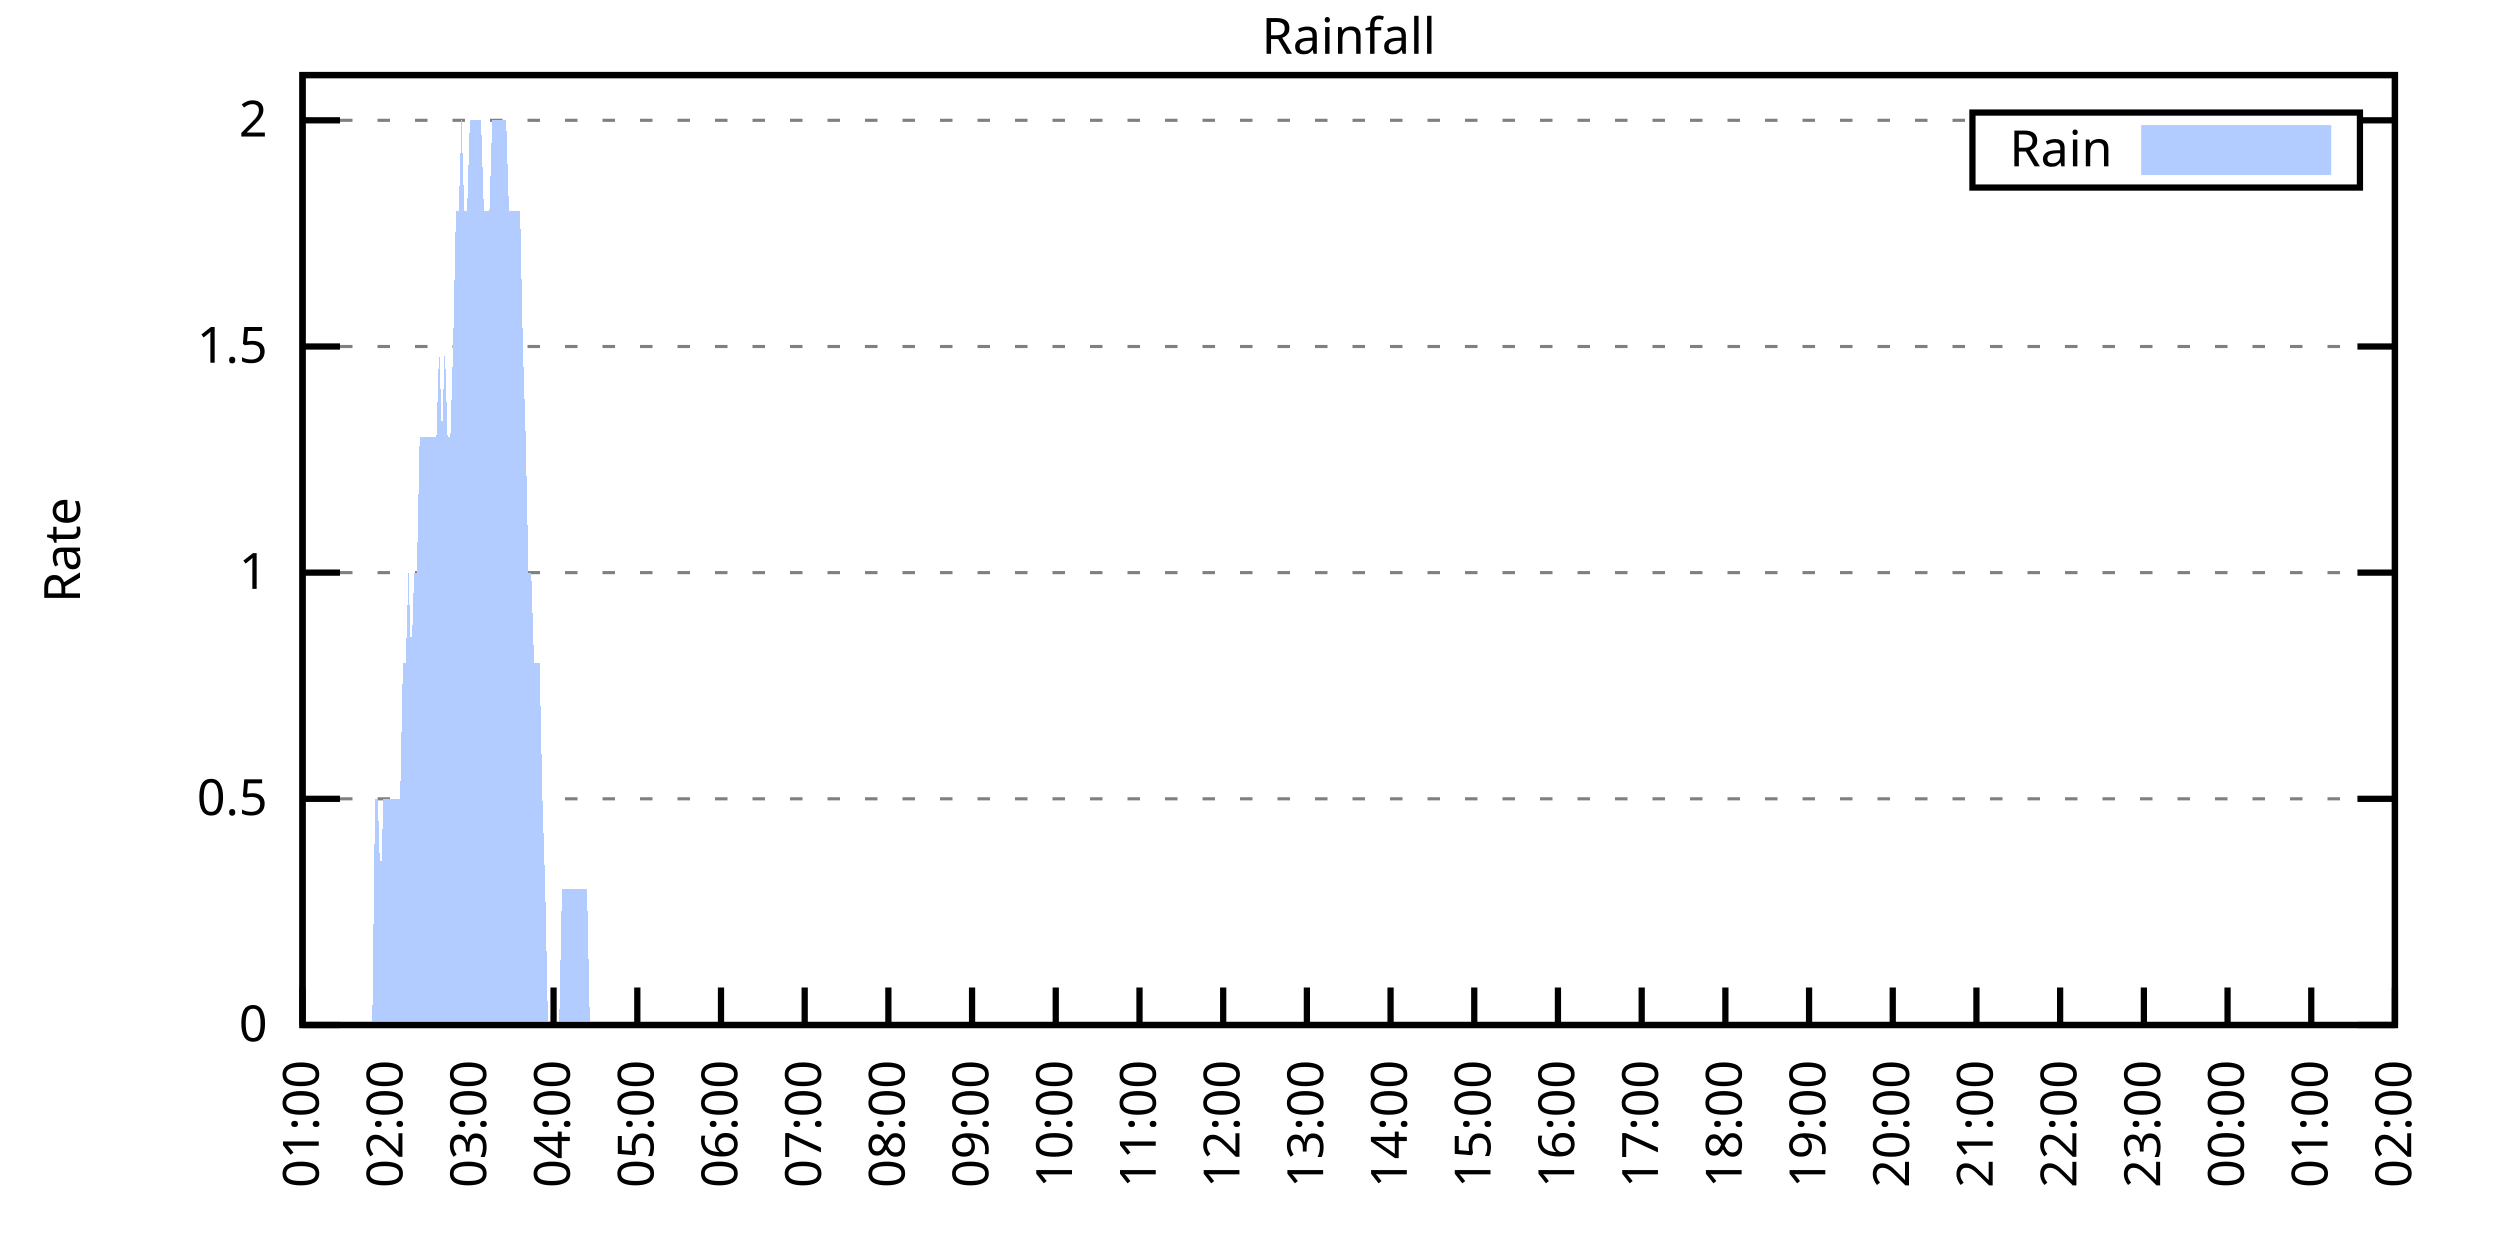
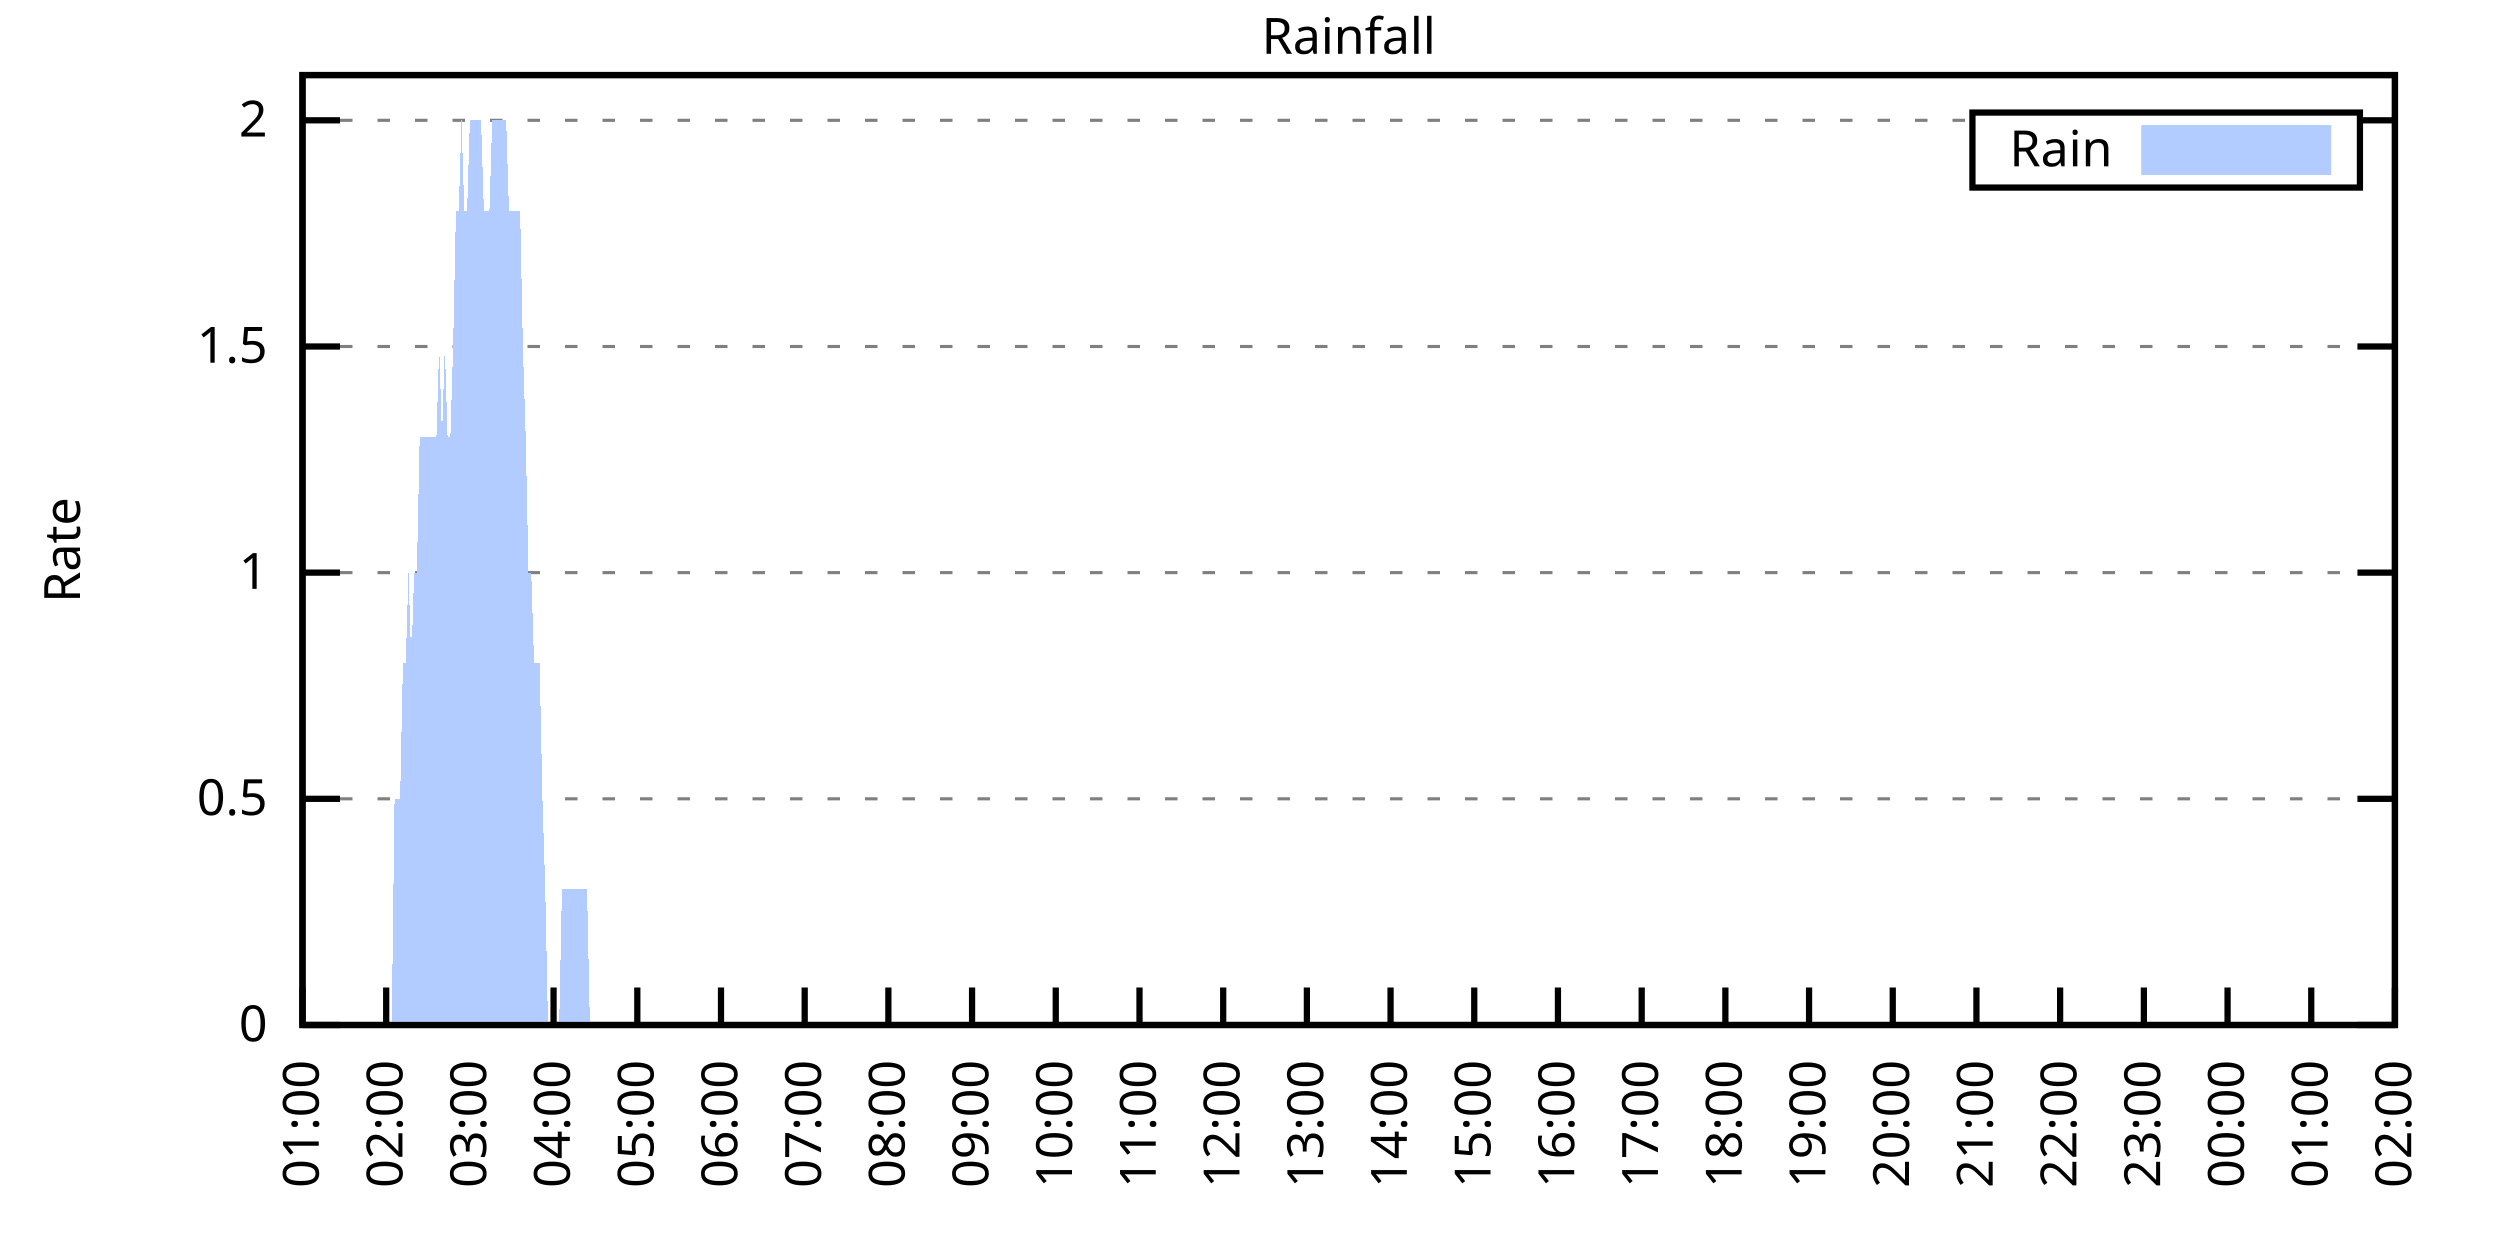
<svg xmlns="http://www.w3.org/2000/svg" xmlns:xlink="http://www.w3.org/1999/xlink" width="400" height="200" viewBox="0 0 400 200">
  <g id="gnuplot_canvas">
    <rect x="0" y="0" width="400" height="200" fill="none" />
    <defs>
      <circle id="gpDot" r="0.5" stroke-width="0.5" stroke="currentColor" />
      <path id="gpPt0" stroke-width="0.333" stroke="currentColor" d="M-1,0 h2 M0,-1 v2" />
      <path id="gpPt1" stroke-width="0.333" stroke="currentColor" d="M-1,-1 L1,1 M1,-1 L-1,1" />
      <path id="gpPt2" stroke-width="0.333" stroke="currentColor" d="M-1,0 L1,0 M0,-1 L0,1 M-1,-1 L1,1 M-1,1 L1,-1" />
      <rect id="gpPt3" stroke-width="0.333" stroke="currentColor" x="-1" y="-1" width="2" height="2" />
      <rect id="gpPt4" stroke-width="0.333" stroke="currentColor" fill="currentColor" x="-1" y="-1" width="2" height="2" />
      <circle id="gpPt5" stroke-width="0.333" stroke="currentColor" cx="0" cy="0" r="1" />
      <use xlink:href="#gpPt5" id="gpPt6" fill="currentColor" stroke="none" />
      <path id="gpPt7" stroke-width="0.333" stroke="currentColor" d="M0,-1.33 L-1.33,0.67 L1.33,0.67 z" />
      <use xlink:href="#gpPt7" id="gpPt8" fill="currentColor" stroke="none" />
      <use xlink:href="#gpPt7" id="gpPt9" stroke="currentColor" transform="rotate(180)" />
      <use xlink:href="#gpPt9" id="gpPt10" fill="currentColor" stroke="none" />
      <use xlink:href="#gpPt3" id="gpPt11" stroke="currentColor" transform="rotate(45)" />
      <use xlink:href="#gpPt11" id="gpPt12" fill="currentColor" stroke="none" />
      <path id="gpPt13" stroke-width="0.333" stroke="currentColor" d="M0,1.330 L1.265,0.411 L0.782,-1.067 L-0.782,-1.076 L-1.265,0.411 z" />
      <use xlink:href="#gpPt13" id="gpPt14" fill="currentColor" stroke="none" />
      <filter id="textbox" filterUnits="objectBoundingBox" x="0" y="0" height="1" width="1">
        <feFlood flood-color="white" flood-opacity="1" result="bgnd" />
        <feComposite in="SourceGraphic" in2="bgnd" operator="atop" />
      </filter>
      <filter id="greybox" filterUnits="objectBoundingBox" x="0" y="0" height="1" width="1">
        <feFlood flood-color="lightgrey" flood-opacity="1" result="grey" />
        <feComposite in="SourceGraphic" in2="grey" operator="atop" />
      </filter>
    </defs>
    <g fill="none" color="white" stroke="currentColor" stroke-width="1.00" stroke-linecap="butt" stroke-linejoin="miter">
</g>
    <g fill="none" color="black" stroke="currentColor" stroke-width="1.00" stroke-linecap="butt" stroke-linejoin="miter">
      <g stroke="none" shape-rendering="crispEdges">
        <polygon fill="rgb(255, 255, 255)" points="48.40,164.00 383.18,164.00 383.18,12.02 48.40,12.02 " />
      </g>
    </g>
    <g fill="none" color="black" stroke="currentColor" stroke-width="1.00" stroke-linecap="butt" stroke-linejoin="miter">
</g>
    <g fill="none" color="black" stroke="black" stroke-width="0.50" stroke-linecap="butt" stroke-linejoin="miter">
</g>
    <g fill="none" color="gray" stroke="currentColor" stroke-width="0.50" stroke-linecap="butt" stroke-linejoin="miter">
      <path stroke="gray" stroke-dasharray="2,4" class="gridline" d="M48.40,164.00 L383.19,164.00  " />
    </g>
    <g fill="none" color="gray" stroke="gray" stroke-width="1.00" stroke-linecap="butt" stroke-linejoin="miter">
</g>
    <g fill="none" color="black" stroke="currentColor" stroke-width="1.00" stroke-linecap="butt" stroke-linejoin="miter">
      <path stroke="black" d="M48.40,164.00 L54.40,164.00 M383.19,164.00 L377.19,164.00  " />
      <g transform="translate(42.80,166.60)" stroke="none" fill="black" font-family="Sans" font-size="8.00" text-anchor="end">
        <text>
          <tspan font-family="Sans"> 0</tspan>
        </text>
      </g>
    </g>
    <g fill="none" color="black" stroke="currentColor" stroke-width="1.00" stroke-linecap="butt" stroke-linejoin="miter">
</g>
    <g fill="none" color="black" stroke="black" stroke-width="0.50" stroke-linecap="butt" stroke-linejoin="miter">
</g>
    <g fill="none" color="gray" stroke="currentColor" stroke-width="0.50" stroke-linecap="butt" stroke-linejoin="miter">
      <path stroke="gray" stroke-dasharray="2,4" class="gridline" d="M48.40,127.81 L383.19,127.81  " />
    </g>
    <g fill="none" color="gray" stroke="gray" stroke-width="1.00" stroke-linecap="butt" stroke-linejoin="miter">
</g>
    <g fill="none" color="black" stroke="currentColor" stroke-width="1.00" stroke-linecap="butt" stroke-linejoin="miter">
      <path stroke="black" d="M48.40,127.81 L54.40,127.81 M383.19,127.81 L377.19,127.81  " />
      <g transform="translate(42.80,130.41)" stroke="none" fill="black" font-family="Sans" font-size="8.00" text-anchor="end">
        <text>
          <tspan font-family="Sans"> 0.5</tspan>
        </text>
      </g>
    </g>
    <g fill="none" color="black" stroke="currentColor" stroke-width="1.00" stroke-linecap="butt" stroke-linejoin="miter">
</g>
    <g fill="none" color="black" stroke="black" stroke-width="0.50" stroke-linecap="butt" stroke-linejoin="miter">
</g>
    <g fill="none" color="gray" stroke="currentColor" stroke-width="0.50" stroke-linecap="butt" stroke-linejoin="miter">
      <path stroke="gray" stroke-dasharray="2,4" class="gridline" d="M48.40,91.62 L383.19,91.62  " />
    </g>
    <g fill="none" color="gray" stroke="gray" stroke-width="1.00" stroke-linecap="butt" stroke-linejoin="miter">
</g>
    <g fill="none" color="black" stroke="currentColor" stroke-width="1.00" stroke-linecap="butt" stroke-linejoin="miter">
      <path stroke="black" d="M48.40,91.62 L54.40,91.62 M383.19,91.62 L377.19,91.62  " />
      <g transform="translate(42.80,94.22)" stroke="none" fill="black" font-family="Sans" font-size="8.00" text-anchor="end">
        <text>
          <tspan font-family="Sans"> 1</tspan>
        </text>
      </g>
    </g>
    <g fill="none" color="black" stroke="currentColor" stroke-width="1.00" stroke-linecap="butt" stroke-linejoin="miter">
</g>
    <g fill="none" color="black" stroke="black" stroke-width="0.50" stroke-linecap="butt" stroke-linejoin="miter">
</g>
    <g fill="none" color="gray" stroke="currentColor" stroke-width="0.50" stroke-linecap="butt" stroke-linejoin="miter">
      <path stroke="gray" stroke-dasharray="2,4" class="gridline" d="M48.40,55.44 L383.19,55.44  " />
    </g>
    <g fill="none" color="gray" stroke="gray" stroke-width="1.00" stroke-linecap="butt" stroke-linejoin="miter">
</g>
    <g fill="none" color="black" stroke="currentColor" stroke-width="1.00" stroke-linecap="butt" stroke-linejoin="miter">
      <path stroke="black" d="M48.40,55.44 L54.40,55.44 M383.19,55.44 L377.19,55.44  " />
      <g transform="translate(42.80,58.04)" stroke="none" fill="black" font-family="Sans" font-size="8.00" text-anchor="end">
        <text>
          <tspan font-family="Sans"> 1.5</tspan>
        </text>
      </g>
    </g>
    <g fill="none" color="black" stroke="currentColor" stroke-width="1.00" stroke-linecap="butt" stroke-linejoin="miter">
</g>
    <g fill="none" color="black" stroke="black" stroke-width="0.50" stroke-linecap="butt" stroke-linejoin="miter">
</g>
    <g fill="none" color="gray" stroke="currentColor" stroke-width="0.50" stroke-linecap="butt" stroke-linejoin="miter">
      <path stroke="gray" stroke-dasharray="2,4" class="gridline" d="M48.40,19.25 L315.59,19.25 M377.59,19.25 L383.19,19.25  " />
    </g>
    <g fill="none" color="gray" stroke="gray" stroke-width="1.00" stroke-linecap="butt" stroke-linejoin="miter">
</g>
    <g fill="none" color="black" stroke="currentColor" stroke-width="1.00" stroke-linecap="butt" stroke-linejoin="miter">
      <path stroke="black" d="M48.40,19.25 L54.40,19.25 M383.19,19.25 L377.19,19.25  " />
      <g transform="translate(42.80,21.85)" stroke="none" fill="black" font-family="Sans" font-size="8.00" text-anchor="end">
        <text>
          <tspan font-family="Sans"> 2</tspan>
        </text>
      </g>
    </g>
    <g fill="none" color="black" stroke="currentColor" stroke-width="1.00" stroke-linecap="butt" stroke-linejoin="miter">
      <path stroke="black" d="M48.40,164.00 L48.40,158.00  " />
      <g transform="translate(51.00,169.60) rotate(270.00)" stroke="none" fill="black" font-family="Sans" font-size="8.00" text-anchor="end">
        <text>
          <tspan font-family="Sans">01:00</tspan>
        </text>
      </g>
    </g>
    <g fill="none" color="black" stroke="currentColor" stroke-width="1.00" stroke-linecap="butt" stroke-linejoin="miter">
      <path stroke="black" d="M61.79,164.00 L61.79,158.00  " />
      <g transform="translate(64.39,169.60) rotate(270.00)" stroke="none" fill="black" font-family="Sans" font-size="8.00" text-anchor="end">
        <text>
          <tspan font-family="Sans">02:00</tspan>
        </text>
      </g>
    </g>
    <g fill="none" color="black" stroke="currentColor" stroke-width="1.00" stroke-linecap="butt" stroke-linejoin="miter">
      <path stroke="black" d="M75.18,164.00 L75.18,158.00  " />
      <g transform="translate(77.78,169.60) rotate(270.00)" stroke="none" fill="black" font-family="Sans" font-size="8.00" text-anchor="end">
        <text>
          <tspan font-family="Sans">03:00</tspan>
        </text>
      </g>
    </g>
    <g fill="none" color="black" stroke="currentColor" stroke-width="1.00" stroke-linecap="butt" stroke-linejoin="miter">
      <path stroke="black" d="M88.57,164.00 L88.57,158.00  " />
      <g transform="translate(91.17,169.60) rotate(270.00)" stroke="none" fill="black" font-family="Sans" font-size="8.00" text-anchor="end">
        <text>
          <tspan font-family="Sans">04:00</tspan>
        </text>
      </g>
    </g>
    <g fill="none" color="black" stroke="currentColor" stroke-width="1.00" stroke-linecap="butt" stroke-linejoin="miter">
      <path stroke="black" d="M101.97,164.00 L101.97,158.00  " />
      <g transform="translate(104.57,169.60) rotate(270.00)" stroke="none" fill="black" font-family="Sans" font-size="8.00" text-anchor="end">
        <text>
          <tspan font-family="Sans">05:00</tspan>
        </text>
      </g>
    </g>
    <g fill="none" color="black" stroke="currentColor" stroke-width="1.00" stroke-linecap="butt" stroke-linejoin="miter">
      <path stroke="black" d="M115.36,164.00 L115.36,158.00  " />
      <g transform="translate(117.96,169.60) rotate(270.00)" stroke="none" fill="black" font-family="Sans" font-size="8.00" text-anchor="end">
        <text>
          <tspan font-family="Sans">06:00</tspan>
        </text>
      </g>
    </g>
    <g fill="none" color="black" stroke="currentColor" stroke-width="1.00" stroke-linecap="butt" stroke-linejoin="miter">
      <path stroke="black" d="M128.75,164.00 L128.75,158.00  " />
      <g transform="translate(131.35,169.60) rotate(270.00)" stroke="none" fill="black" font-family="Sans" font-size="8.00" text-anchor="end">
        <text>
          <tspan font-family="Sans">07:00</tspan>
        </text>
      </g>
    </g>
    <g fill="none" color="black" stroke="currentColor" stroke-width="1.00" stroke-linecap="butt" stroke-linejoin="miter">
      <path stroke="black" d="M142.14,164.00 L142.14,158.00  " />
      <g transform="translate(144.74,169.60) rotate(270.00)" stroke="none" fill="black" font-family="Sans" font-size="8.00" text-anchor="end">
        <text>
          <tspan font-family="Sans">08:00</tspan>
        </text>
      </g>
    </g>
    <g fill="none" color="black" stroke="currentColor" stroke-width="1.00" stroke-linecap="butt" stroke-linejoin="miter">
      <path stroke="black" d="M155.53,164.00 L155.53,158.00  " />
      <g transform="translate(158.13,169.60) rotate(270.00)" stroke="none" fill="black" font-family="Sans" font-size="8.00" text-anchor="end">
        <text>
          <tspan font-family="Sans">09:00</tspan>
        </text>
      </g>
    </g>
    <g fill="none" color="black" stroke="currentColor" stroke-width="1.00" stroke-linecap="butt" stroke-linejoin="miter">
      <path stroke="black" d="M168.92,164.00 L168.92,158.00  " />
      <g transform="translate(171.52,169.60) rotate(270.00)" stroke="none" fill="black" font-family="Sans" font-size="8.00" text-anchor="end">
        <text>
          <tspan font-family="Sans">10:00</tspan>
        </text>
      </g>
    </g>
    <g fill="none" color="black" stroke="currentColor" stroke-width="1.00" stroke-linecap="butt" stroke-linejoin="miter">
      <path stroke="black" d="M182.32,164.00 L182.32,158.00  " />
      <g transform="translate(184.92,169.60) rotate(270.00)" stroke="none" fill="black" font-family="Sans" font-size="8.00" text-anchor="end">
        <text>
          <tspan font-family="Sans">11:00</tspan>
        </text>
      </g>
    </g>
    <g fill="none" color="black" stroke="currentColor" stroke-width="1.00" stroke-linecap="butt" stroke-linejoin="miter">
      <path stroke="black" d="M195.71,164.00 L195.71,158.00  " />
      <g transform="translate(198.31,169.60) rotate(270.00)" stroke="none" fill="black" font-family="Sans" font-size="8.00" text-anchor="end">
        <text>
          <tspan font-family="Sans">12:00</tspan>
        </text>
      </g>
    </g>
    <g fill="none" color="black" stroke="currentColor" stroke-width="1.00" stroke-linecap="butt" stroke-linejoin="miter">
      <path stroke="black" d="M209.10,164.00 L209.10,158.00  " />
      <g transform="translate(211.70,169.60) rotate(270.00)" stroke="none" fill="black" font-family="Sans" font-size="8.00" text-anchor="end">
        <text>
          <tspan font-family="Sans">13:00</tspan>
        </text>
      </g>
    </g>
    <g fill="none" color="black" stroke="currentColor" stroke-width="1.00" stroke-linecap="butt" stroke-linejoin="miter">
      <path stroke="black" d="M222.49,164.00 L222.49,158.00  " />
      <g transform="translate(225.09,169.60) rotate(270.00)" stroke="none" fill="black" font-family="Sans" font-size="8.00" text-anchor="end">
        <text>
          <tspan font-family="Sans">14:00</tspan>
        </text>
      </g>
    </g>
    <g fill="none" color="black" stroke="currentColor" stroke-width="1.00" stroke-linecap="butt" stroke-linejoin="miter">
      <path stroke="black" d="M235.88,164.00 L235.88,158.00  " />
      <g transform="translate(238.48,169.60) rotate(270.00)" stroke="none" fill="black" font-family="Sans" font-size="8.00" text-anchor="end">
        <text>
          <tspan font-family="Sans">15:00</tspan>
        </text>
      </g>
    </g>
    <g fill="none" color="black" stroke="currentColor" stroke-width="1.00" stroke-linecap="butt" stroke-linejoin="miter">
      <path stroke="black" d="M249.27,164.00 L249.27,158.00  " />
      <g transform="translate(251.87,169.60) rotate(270.00)" stroke="none" fill="black" font-family="Sans" font-size="8.00" text-anchor="end">
        <text>
          <tspan font-family="Sans">16:00</tspan>
        </text>
      </g>
    </g>
    <g fill="none" color="black" stroke="currentColor" stroke-width="1.00" stroke-linecap="butt" stroke-linejoin="miter">
      <path stroke="black" d="M262.67,164.00 L262.67,158.00  " />
      <g transform="translate(265.27,169.60) rotate(270.00)" stroke="none" fill="black" font-family="Sans" font-size="8.00" text-anchor="end">
        <text>
          <tspan font-family="Sans">17:00</tspan>
        </text>
      </g>
    </g>
    <g fill="none" color="black" stroke="currentColor" stroke-width="1.00" stroke-linecap="butt" stroke-linejoin="miter">
      <path stroke="black" d="M276.06,164.00 L276.06,158.00  " />
      <g transform="translate(278.66,169.60) rotate(270.00)" stroke="none" fill="black" font-family="Sans" font-size="8.00" text-anchor="end">
        <text>
          <tspan font-family="Sans">18:00</tspan>
        </text>
      </g>
    </g>
    <g fill="none" color="black" stroke="currentColor" stroke-width="1.00" stroke-linecap="butt" stroke-linejoin="miter">
      <path stroke="black" d="M289.45,164.00 L289.45,158.00  " />
      <g transform="translate(292.05,169.60) rotate(270.00)" stroke="none" fill="black" font-family="Sans" font-size="8.00" text-anchor="end">
        <text>
          <tspan font-family="Sans">19:00</tspan>
        </text>
      </g>
    </g>
    <g fill="none" color="black" stroke="currentColor" stroke-width="1.00" stroke-linecap="butt" stroke-linejoin="miter">
      <path stroke="black" d="M302.84,164.00 L302.84,158.00  " />
      <g transform="translate(305.44,169.60) rotate(270.00)" stroke="none" fill="black" font-family="Sans" font-size="8.00" text-anchor="end">
        <text>
          <tspan font-family="Sans">20:00</tspan>
        </text>
      </g>
    </g>
    <g fill="none" color="black" stroke="currentColor" stroke-width="1.00" stroke-linecap="butt" stroke-linejoin="miter">
      <path stroke="black" d="M316.23,164.00 L316.23,158.00  " />
      <g transform="translate(318.83,169.60) rotate(270.00)" stroke="none" fill="black" font-family="Sans" font-size="8.00" text-anchor="end">
        <text>
          <tspan font-family="Sans">21:00</tspan>
        </text>
      </g>
    </g>
    <g fill="none" color="black" stroke="currentColor" stroke-width="1.00" stroke-linecap="butt" stroke-linejoin="miter">
      <path stroke="black" d="M329.62,164.00 L329.62,158.00  " />
      <g transform="translate(332.22,169.60) rotate(270.00)" stroke="none" fill="black" font-family="Sans" font-size="8.00" text-anchor="end">
        <text>
          <tspan font-family="Sans">22:00</tspan>
        </text>
      </g>
    </g>
    <g fill="none" color="black" stroke="currentColor" stroke-width="1.00" stroke-linecap="butt" stroke-linejoin="miter">
      <path stroke="black" d="M343.02,164.00 L343.02,158.00  " />
      <g transform="translate(345.62,169.60) rotate(270.00)" stroke="none" fill="black" font-family="Sans" font-size="8.00" text-anchor="end">
        <text>
          <tspan font-family="Sans">23:00</tspan>
        </text>
      </g>
    </g>
    <g fill="none" color="black" stroke="currentColor" stroke-width="1.00" stroke-linecap="butt" stroke-linejoin="miter">
      <path stroke="black" d="M356.41,164.00 L356.41,158.00  " />
      <g transform="translate(359.01,169.60) rotate(270.00)" stroke="none" fill="black" font-family="Sans" font-size="8.00" text-anchor="end">
        <text>
          <tspan font-family="Sans">00:00</tspan>
        </text>
      </g>
    </g>
    <g fill="none" color="black" stroke="currentColor" stroke-width="1.00" stroke-linecap="butt" stroke-linejoin="miter">
      <path stroke="black" d="M369.80,164.00 L369.80,158.00  " />
      <g transform="translate(372.40,169.60) rotate(270.00)" stroke="none" fill="black" font-family="Sans" font-size="8.00" text-anchor="end">
        <text>
          <tspan font-family="Sans">01:00</tspan>
        </text>
      </g>
    </g>
    <g fill="none" color="black" stroke="currentColor" stroke-width="1.00" stroke-linecap="butt" stroke-linejoin="miter">
      <path stroke="black" d="M383.19,164.00 L383.19,158.00  " />
      <g transform="translate(385.79,169.60) rotate(270.00)" stroke="none" fill="black" font-family="Sans" font-size="8.00" text-anchor="end">
        <text>
          <tspan font-family="Sans">02:00</tspan>
        </text>
      </g>
    </g>
    <g fill="none" color="black" stroke="currentColor" stroke-width="1.00" stroke-linecap="butt" stroke-linejoin="miter">
</g>
    <g fill="none" color="black" stroke="currentColor" stroke-width="1.00" stroke-linecap="butt" stroke-linejoin="miter">
      <path stroke="black" d="M48.40,12.01 L48.40,164.00 L383.19,164.00 L383.19,12.01 L48.40,12.01 Z  " />
    </g>
    <g fill="none" color="black" stroke="currentColor" stroke-width="1.00" stroke-linecap="butt" stroke-linejoin="miter">
</g>
    <g fill="none" color="black" stroke="currentColor" stroke-width="1.00" stroke-linecap="butt" stroke-linejoin="miter">
      <path stroke="black" d="M315.59,30.01 L315.59,18.01 L377.59,18.01 L377.59,30.01 L315.59,30.01 Z  " />
    </g>
    <g id="Rainfall_plot_1">
      <g fill="none" color="white" stroke="black" stroke-width="2.00" stroke-linecap="butt" stroke-linejoin="miter">
</g>
      <g fill="none" color="black" stroke="currentColor" stroke-width="2.00" stroke-linecap="butt" stroke-linejoin="miter">
        <g transform="translate(337.99,26.61)" stroke="none" fill="black" font-family="Sans" font-size="8.00" text-anchor="end">
          <text>
            <tspan font-family="Sans">Rain</tspan>
          </text>
        </g>
      </g>
      <g fill="none" color="black" stroke="currentColor" stroke-width="2.00" stroke-linecap="butt" stroke-linejoin="miter">
        <g stroke="none" shape-rendering="crispEdges">
          <polygon fill="rgb(178, 204, 255)" points="343.59,27.01 371.99,27.01 371.99,21.01 343.59,21.01 " />
        </g>
        <path stroke="rgb(178, 204, 255)" d="M343.59,27.01 L371.99,27.01 L371.99,21.01 L343.59,21.01 L343.59,27.01 Z  " />
      </g>
      <g fill="none" color="black" stroke="currentColor" stroke-width="2.00" stroke-linecap="butt" stroke-linejoin="miter">
        <g stroke="none" shape-rendering="crispEdges">
-           <polygon fill="rgb(178, 204, 255)" points="55.54,164.00 55.99,164.00 56.43,164.00 56.88,164.00 57.33,164.00 57.77,164.00 58.22,164.00 58.67,164.00 59.11,164.00 59.56,164.00 60.01,127.81 60.45,127.81 60.90,142.29 61.35,127.81 61.79,127.81 62.24,127.81 62.68,127.81 63.13,127.81 63.58,127.81 64.02,127.81 64.47,106.10 64.92,106.10 65.36,91.62 65.81,106.10 66.26,91.62 66.70,91.62 67.15,69.91 67.59,69.91 68.04,69.91 68.49,69.91 68.93,69.91 69.38,69.91 69.83,69.91 70.27,55.44 70.72,69.91 71.17,55.44 71.61,69.91 72.06,69.91 72.50,55.44 72.95,33.72 73.40,33.72 73.84,19.25 74.29,33.72 74.74,33.72 75.18,19.25 75.63,19.25 76.08,19.25 76.52,19.25 76.97,19.25 77.42,33.72 77.86,33.72 78.31,33.72 78.75,19.25 79.20,19.25 79.65,19.25 80.09,19.25 80.54,19.25 80.99,19.25 81.43,33.72 81.88,33.72 82.33,33.72 82.77,33.72 83.22,33.72 83.66,55.44 84.11,69.91 84.56,91.62 85.00,91.62 85.45,106.10 85.90,106.10 86.34,106.10 86.79,127.81 87.24,142.29 87.68,164.00 88.13,164.00 88.57,164.00 89.02,164.00 89.47,164.00 89.91,142.29 90.36,142.29 90.81,142.29 91.25,142.29 91.70,142.29 92.15,142.29 92.59,142.29 93.04,142.29 93.49,142.29 93.93,142.29 94.38,164.00 94.82,164.00 95.27,164.00 95.72,164.00 96.16,164.00 96.61,164.00 97.06,164.00 97.50,164.00 97.95,164.00 98.40,164.00 98.84,164.00 99.29,164.00 99.73,164.00 100.18,164.00 100.63,164.00 101.07,164.00 101.52,164.00 101.97,164.00 102.41,164.00 102.86,164.00 103.31,164.00 103.75,164.00 104.20,164.00 104.64,164.00 105.09,164.00 105.54,164.00 105.98,164.00 106.43,164.00 106.88,164.00 107.32,164.00 107.77,164.00 108.22,164.00 108.66,164.00 109.11,164.00 109.55,164.00 110.00,164.00 110.45,164.00 110.89,164.00 111.34,164.00 111.79,164.00 112.23,164.00 112.68,164.00 113.13,164.00 113.57,164.00 114.02,164.00 114.47,164.00 114.91,164.00 115.36,164.00 115.80,164.00 116.25,164.00 116.70,164.00 117.14,164.00 117.59,164.00 118.04,164.00 118.48,164.00 118.93,164.00 119.38,164.00 119.82,164.00 120.27,164.00 120.71,164.00 121.16,164.00 121.61,164.00 122.05,164.00 122.50,164.00 122.95,164.00 123.39,164.00 123.84,164.00 124.29,164.00 124.73,164.00 125.18,164.00 125.62,164.00 126.07,164.00 126.52,164.00 126.96,164.00 127.41,164.00 127.86,164.00 128.30,164.00 128.75,164.00 129.20,164.00 129.64,164.00 130.09,164.00 130.54,164.00 130.98,164.00 131.43,164.00 131.87,164.00 132.32,164.00 132.77,164.00 133.21,164.00 133.66,164.00 134.11,164.00 134.55,164.00 135.00,164.00 135.45,164.00 135.89,164.00 136.34,164.00 136.78,164.00 137.23,164.00 137.68,164.00 138.12,164.00 138.57,164.00 139.02,164.00 139.46,164.00 139.91,164.00 140.36,164.00 140.80,164.00 141.25,164.00 141.69,164.00 142.14,164.00 142.59,164.00 143.03,164.00 143.48,164.00 143.93,164.00 144.37,164.00 144.82,164.00 145.27,164.00 145.71,164.00 146.16,164.00 146.61,164.00 147.05,164.00 147.50,164.00 147.94,164.00 148.39,164.00 148.84,164.00 149.28,164.00 149.73,164.00 150.18,164.00 150.62,164.00 151.07,164.00 151.52,164.00 151.96,164.00 152.41,164.00 152.85,164.00 153.30,164.00 153.75,164.00 154.19,164.00 154.64,164.00 155.09,164.00 155.53,164.00 155.98,164.00 156.43,164.00 156.87,164.00 157.32,164.00 157.76,164.00 158.21,164.00 158.66,164.00 159.10,164.00 159.55,164.00 160.00,164.00 160.44,164.00 160.89,164.00 161.34,164.00 161.78,164.00 162.23,164.00 162.67,164.00 163.12,164.00 163.57,164.00 164.01,164.00 164.46,164.00 164.91,164.00 165.35,164.00 165.80,164.00 166.25,164.00 166.69,164.00 167.14,164.00 167.59,164.00 168.03,164.00 168.48,164.00 168.92,164.00 169.37,164.00 169.82,164.00 170.26,164.00 170.71,164.00 171.16,164.00 171.60,164.00 172.05,164.00 172.50,164.00 172.94,164.00 173.39,164.00 173.83,164.00 174.28,164.00 174.73,164.00 175.17,164.00 175.62,164.00 176.07,164.00 176.51,164.00 176.96,164.00 177.41,164.00 177.85,164.00 178.30,164.00 178.74,164.00 179.19,164.00 179.64,164.00 180.08,164.00 180.53,164.00 180.98,164.00 181.42,164.00 181.87,164.00 182.32,164.00 182.76,164.00 183.21,164.00 183.66,164.00 184.10,164.00 184.55,164.00 184.99,164.00 185.44,164.00 185.89,164.00 186.33,164.00 186.78,164.00 187.23,164.00 187.67,164.00 188.12,164.00 188.57,164.00 189.01,164.00 189.46,164.00 189.90,164.00 190.35,164.00 190.80,164.00 191.24,164.00 191.69,164.00 192.14,164.00 192.58,164.00 193.03,164.00 193.48,164.00 193.92,164.00 194.37,164.00 194.81,164.00 195.26,164.00 195.71,164.00 196.15,164.00 196.60,164.00 197.05,164.00 197.49,164.00 197.94,164.00 198.39,164.00 198.83,164.00 199.28,164.00 199.73,164.00 200.17,164.00 200.62,164.00 201.06,164.00 201.51,164.00 201.96,164.00 202.40,164.00 202.85,164.00 203.30,164.00 203.74,164.00 204.19,164.00 204.64,164.00 205.08,164.00 205.53,164.00 205.97,164.00 206.42,164.00 206.87,164.00 207.31,164.00 207.76,164.00 208.21,164.00 208.65,164.00 209.10,164.00 209.55,164.00 209.99,164.00 210.44,164.00 210.88,164.00 211.33,164.00 211.78,164.00 212.22,164.00 212.67,164.00 213.12,164.00 213.56,164.00 214.01,164.00 214.46,164.00 214.90,164.00 215.35,164.00 215.80,164.00 216.24,164.00 216.69,164.00 217.13,164.00 217.58,164.00 218.03,164.00 218.47,164.00 218.92,164.00 219.37,164.00 219.81,164.00 220.26,164.00 220.71,164.00 221.15,164.00 221.60,164.00 222.04,164.00 222.49,164.00 222.94,164.00 223.38,164.00 223.83,164.00 224.28,164.00 224.72,164.00 225.17,164.00 225.62,164.00 226.06,164.00 226.51,164.00 226.95,164.00 227.40,164.00 227.85,164.00 228.29,164.00 228.74,164.00 229.19,164.00 229.63,164.00 230.08,164.00 230.53,164.00 230.97,164.00 231.42,164.00 231.86,164.00 232.31,164.00 232.76,164.00 233.20,164.00 233.65,164.00 234.10,164.00 234.54,164.00 234.99,164.00 235.44,164.00 235.88,164.00 236.33,164.00 236.78,164.00 237.22,164.00 237.67,164.00 238.11,164.00 238.56,164.00 239.01,164.00 239.45,164.00 239.90,164.00 240.35,164.00 240.79,164.00 241.24,164.00 241.69,164.00 242.13,164.00 242.58,164.00 243.02,164.00 243.47,164.00 243.92,164.00 244.36,164.00 244.81,164.00 245.26,164.00 245.70,164.00 246.15,164.00 246.60,164.00 247.04,164.00 247.49,164.00 247.93,164.00 248.38,164.00 248.83,164.00 249.27,164.00 249.72,164.00 250.17,164.00 250.61,164.00 251.06,164.00 251.51,164.00 251.95,164.00 252.40,164.00 252.85,164.00 253.29,164.00 253.74,164.00 254.18,164.00 254.63,164.00 255.08,164.00 255.52,164.00 255.97,164.00 256.42,164.00 256.86,164.00 257.31,164.00 257.76,164.00 258.20,164.00 258.65,164.00 259.09,164.00 259.54,164.00 259.99,164.00 260.43,164.00 260.88,164.00 261.33,164.00 261.77,164.00 262.22,164.00 262.67,164.00 263.11,164.00 263.56,164.00 264.00,164.00 264.45,164.00 264.90,164.00 265.34,164.00 265.79,164.00 266.24,164.00 266.68,164.00 267.13,164.00 267.58,164.00 268.02,164.00 268.47,164.00 268.92,164.00 269.36,164.00 269.81,164.00 270.25,164.00 270.70,164.00 271.15,164.00 271.59,164.00 272.04,164.00 272.49,164.00 272.93,164.00 273.38,164.00 273.83,164.00 274.27,164.00 274.72,164.00 275.16,164.00 275.61,164.00 276.06,164.00 276.50,164.00 276.95,164.00 277.40,164.00 277.84,164.00 278.29,164.00 278.74,164.00 279.18,164.00 279.63,164.00 280.07,164.00 280.52,164.00 280.97,164.00 281.41,164.00 281.86,164.00 282.31,164.00 282.75,164.00 283.20,164.00 283.65,164.00 284.09,164.00 284.54,164.00 284.98,164.00 285.43,164.00 285.88,164.00 286.32,164.00 286.77,164.00 287.22,164.00 287.66,164.00 288.11,164.00 288.56,164.00 289.00,164.00 289.45,164.00 289.90,164.00 290.34,164.00 290.79,164.00 291.23,164.00 291.68,164.00 292.13,164.00 292.57,164.00 293.02,164.00 293.47,164.00 293.91,164.00 294.36,164.00 294.81,164.00 295.25,164.00 295.70,164.00 296.14,164.00 296.59,164.00 297.04,164.00 297.48,164.00 297.93,164.00 298.38,164.00 298.82,164.00 299.27,164.00 299.72,164.00 300.16,164.00 300.61,164.00 301.05,164.00 301.50,164.00 301.95,164.00 302.39,164.00 302.84,164.00 303.29,164.00 303.73,164.00 304.18,164.00 304.63,164.00 305.07,164.00 305.52,164.00 305.97,164.00 306.41,164.00 306.86,164.00 307.30,164.00 307.75,164.00 308.20,164.00 308.64,164.00 309.09,164.00 309.54,164.00 309.98,164.00 310.43,164.00 310.88,164.00 311.32,164.00 311.77,164.00 312.21,164.00 312.66,164.00 313.11,164.00 313.55,164.00 314.00,164.00 314.45,164.00 314.89,164.00 315.34,164.00 315.79,164.00 316.23,164.00 316.68,164.00 317.12,164.00 317.57,164.00 318.02,164.00 318.46,164.00 318.91,164.00 319.36,164.00 319.80,164.00 320.25,164.00 320.70,164.00 321.14,164.00 321.59,164.00 322.04,164.00 322.48,164.00 322.93,164.00 323.37,164.00 323.82,164.00 324.27,164.00 324.71,164.00 325.16,164.00 325.61,164.00 326.05,164.00 326.50,164.00 326.95,164.00 327.39,164.00 327.84,164.00 328.28,164.00 328.73,164.00 329.18,164.00 329.62,164.00 330.07,164.00 330.52,164.00 330.96,164.00 331.41,164.00 331.86,164.00 332.30,164.00 332.75,164.00 333.19,164.00 333.64,164.00 334.09,164.00 334.53,164.00 334.98,164.00 335.43,164.00 335.87,164.00 336.32,164.00 336.77,164.00 337.21,164.00 337.66,164.00 338.10,164.00 338.55,164.00 339.00,164.00 339.44,164.00 339.89,164.00 340.34,164.00 340.78,164.00 341.23,164.00 341.68,164.00 342.12,164.00 342.57,164.00 343.02,164.00 343.46,164.00 343.91,164.00 344.35,164.00 344.80,164.00 345.25,164.00 345.69,164.00 346.14,164.00 346.59,164.00 347.03,164.00 347.48,164.00 347.93,164.00 348.37,164.00 348.82,164.00 349.26,164.00 349.71,164.00 350.16,164.00 350.60,164.00 351.05,164.00 351.50,164.00 351.94,164.00 352.39,164.00 352.84,164.00 353.28,164.00 353.73,164.00 354.17,164.00 354.62,164.00 355.07,164.00 355.51,164.00 355.96,164.00 356.41,164.00 356.85,164.00 357.30,164.00 357.75,164.00 358.19,164.00 358.64,164.00 359.09,164.00 359.53,164.00 359.98,164.00 360.42,164.00 360.87,164.00 361.32,164.00 361.76,164.00 362.21,164.00 362.66,164.00 363.10,164.00 363.55,164.00 364.00,164.00 364.44,164.00 364.89,164.00 365.33,164.00 365.78,164.00 366.23,164.00 366.67,164.00 367.12,164.00 367.57,164.00 368.01,164.00 368.46,164.00 368.91,164.00 369.35,164.00 369.80,164.00 370.24,164.00 370.69,164.00 371.14,164.00 371.58,164.00 372.03,164.00 372.48,164.00 372.92,164.00 373.37,164.00 373.82,164.00 374.26,164.00 374.71,164.00 375.16,164.00 375.60,164.00 376.05,164.00 376.49,164.00 376.49,164.00 55.54,164.00 " />
+           <polygon fill="rgb(178, 204, 255)" points="58.67,164.00 59.11,164.00 59.56,164.00 60.01,164.00 60.45,164.00 60.90,164.00 61.35,164.00 61.79,164.00 62.24,164.00 62.68,164.00 63.13,127.81 63.58,127.81 64.02,127.81 64.47,106.10 64.92,106.10 65.36,91.62 65.81,106.10 66.26,91.62 66.70,91.62 67.15,69.91 67.59,69.91 68.04,69.91 68.49,69.91 68.93,69.91 69.38,69.91 69.83,69.91 70.27,55.44 70.72,69.91 71.17,55.44 71.61,69.91 72.06,69.91 72.50,55.44 72.95,33.72 73.40,33.72 73.84,19.25 74.29,33.72 74.74,33.72 75.18,19.25 75.63,19.25 76.08,19.25 76.52,19.25 76.97,19.25 77.42,33.72 77.86,33.72 78.31,33.72 78.75,19.25 79.20,19.25 79.65,19.25 80.09,19.25 80.54,19.25 80.99,19.25 81.43,33.72 81.88,33.72 82.33,33.72 82.77,33.72 83.22,33.72 83.66,55.44 84.11,69.91 84.56,91.62 85.00,91.62 85.45,106.10 85.90,106.10 86.34,106.10 86.79,127.81 87.24,142.29 87.68,164.00 88.13,164.00 88.57,164.00 89.02,164.00 89.47,164.00 89.91,142.29 90.36,142.29 90.81,142.29 91.25,142.29 91.70,142.29 92.15,142.29 92.59,142.29 93.04,142.29 93.49,142.29 93.93,142.29 94.38,164.00 94.82,164.00 95.27,164.00 95.72,164.00 96.16,164.00 96.61,164.00 97.06,164.00 97.50,164.00 97.95,164.00 98.40,164.00 98.84,164.00 99.29,164.00 99.73,164.00 100.18,164.00 100.63,164.00 101.07,164.00 101.52,164.00 101.97,164.00 102.41,164.00 102.86,164.00 103.31,164.00 103.75,164.00 104.20,164.00 104.64,164.00 105.09,164.00 105.54,164.00 105.98,164.00 106.43,164.00 106.88,164.00 107.32,164.00 107.77,164.00 108.22,164.00 108.66,164.00 109.11,164.00 109.55,164.00 110.00,164.00 110.45,164.00 110.89,164.00 111.34,164.00 111.79,164.00 112.23,164.00 112.68,164.00 113.13,164.00 113.57,164.00 114.02,164.00 114.47,164.00 114.91,164.00 115.36,164.00 115.80,164.00 116.25,164.00 116.70,164.00 117.14,164.00 117.59,164.00 118.04,164.00 118.48,164.00 118.93,164.00 119.38,164.00 119.82,164.00 120.27,164.00 120.71,164.00 121.16,164.00 121.61,164.00 122.05,164.00 122.50,164.00 122.95,164.00 123.39,164.00 123.84,164.00 124.29,164.00 124.73,164.00 125.18,164.00 125.62,164.00 126.07,164.00 126.52,164.00 126.96,164.00 127.41,164.00 127.86,164.00 128.30,164.00 128.75,164.00 129.20,164.00 129.64,164.00 130.09,164.00 130.54,164.00 130.98,164.00 131.43,164.00 131.87,164.00 132.32,164.00 132.77,164.00 133.21,164.00 133.66,164.00 134.11,164.00 134.55,164.00 135.00,164.00 135.45,164.00 135.89,164.00 136.34,164.00 136.78,164.00 137.23,164.00 137.68,164.00 138.12,164.00 138.57,164.00 139.02,164.00 139.46,164.00 139.91,164.00 140.36,164.00 140.80,164.00 141.25,164.00 141.69,164.00 142.14,164.00 142.59,164.00 143.03,164.00 143.48,164.00 143.93,164.00 144.37,164.00 144.82,164.00 145.27,164.00 145.71,164.00 146.16,164.00 146.61,164.00 147.05,164.00 147.50,164.00 147.94,164.00 148.39,164.00 148.84,164.00 149.28,164.00 149.73,164.00 150.18,164.00 150.62,164.00 151.07,164.00 151.52,164.00 151.96,164.00 152.41,164.00 152.85,164.00 153.30,164.00 153.75,164.00 154.19,164.00 154.64,164.00 155.09,164.00 155.53,164.00 155.98,164.00 156.43,164.00 156.87,164.00 157.32,164.00 157.76,164.00 158.21,164.00 158.66,164.00 159.10,164.00 159.55,164.00 160.00,164.00 160.44,164.00 160.89,164.00 161.34,164.00 161.78,164.00 162.23,164.00 162.67,164.00 163.12,164.00 163.57,164.00 164.01,164.00 164.46,164.00 164.91,164.00 165.35,164.00 165.80,164.00 166.25,164.00 166.69,164.00 167.14,164.00 167.59,164.00 168.03,164.00 168.48,164.00 168.92,164.00 169.37,164.00 169.82,164.00 170.26,164.00 170.71,164.00 171.16,164.00 171.60,164.00 172.05,164.00 172.50,164.00 172.94,164.00 173.39,164.00 173.83,164.00 174.28,164.00 174.73,164.00 175.17,164.00 175.62,164.00 176.07,164.00 176.51,164.00 176.96,164.00 177.41,164.00 177.85,164.00 178.30,164.00 178.74,164.00 179.19,164.00 179.64,164.00 180.08,164.00 180.53,164.00 180.98,164.00 181.42,164.00 181.87,164.00 182.32,164.00 182.76,164.00 183.21,164.00 183.66,164.00 184.10,164.00 184.55,164.00 184.99,164.00 185.44,164.00 185.89,164.00 186.33,164.00 186.78,164.00 187.23,164.00 187.67,164.00 188.12,164.00 188.57,164.00 189.01,164.00 189.46,164.00 189.90,164.00 190.35,164.00 190.80,164.00 191.24,164.00 191.69,164.00 192.14,164.00 192.58,164.00 193.03,164.00 193.48,164.00 193.92,164.00 194.37,164.00 194.81,164.00 195.26,164.00 195.71,164.00 196.15,164.00 196.60,164.00 197.05,164.00 197.49,164.00 197.94,164.00 198.39,164.00 198.83,164.00 199.28,164.00 199.73,164.00 200.17,164.00 200.62,164.00 201.06,164.00 201.51,164.00 201.96,164.00 202.40,164.00 202.85,164.00 203.30,164.00 203.74,164.00 204.19,164.00 204.64,164.00 205.08,164.00 205.53,164.00 205.97,164.00 206.42,164.00 206.87,164.00 207.31,164.00 207.76,164.00 208.21,164.00 208.65,164.00 209.10,164.00 209.55,164.00 209.99,164.00 210.44,164.00 210.88,164.00 211.33,164.00 211.78,164.00 212.22,164.00 212.67,164.00 213.12,164.00 213.56,164.00 214.01,164.00 214.46,164.00 214.90,164.00 215.35,164.00 215.80,164.00 216.24,164.00 216.69,164.00 217.13,164.00 217.58,164.00 218.03,164.00 218.47,164.00 218.92,164.00 219.37,164.00 219.81,164.00 220.26,164.00 220.71,164.00 221.15,164.00 221.60,164.00 222.04,164.00 222.49,164.00 222.94,164.00 223.38,164.00 223.83,164.00 224.28,164.00 224.72,164.00 225.17,164.00 225.62,164.00 226.06,164.00 226.51,164.00 226.95,164.00 227.40,164.00 227.85,164.00 228.29,164.00 228.74,164.00 229.19,164.00 229.63,164.00 230.08,164.00 230.53,164.00 230.97,164.00 231.42,164.00 231.86,164.00 232.31,164.00 232.76,164.00 233.20,164.00 233.65,164.00 234.10,164.00 234.54,164.00 234.99,164.00 235.44,164.00 235.88,164.00 236.33,164.00 236.78,164.00 237.22,164.00 237.67,164.00 238.11,164.00 238.56,164.00 239.01,164.00 239.45,164.00 239.90,164.00 240.35,164.00 240.79,164.00 241.24,164.00 241.69,164.00 242.13,164.00 242.58,164.00 243.02,164.00 243.47,164.00 243.92,164.00 244.36,164.00 244.81,164.00 245.26,164.00 245.70,164.00 246.15,164.00 246.60,164.00 247.04,164.00 247.49,164.00 247.93,164.00 248.38,164.00 248.83,164.00 249.27,164.00 249.72,164.00 250.17,164.00 250.61,164.00 251.06,164.00 251.51,164.00 251.95,164.00 252.40,164.00 252.85,164.00 253.29,164.00 253.74,164.00 254.18,164.00 254.63,164.00 255.08,164.00 255.52,164.00 255.97,164.00 256.42,164.00 256.86,164.00 257.31,164.00 257.76,164.00 258.20,164.00 258.65,164.00 259.09,164.00 259.54,164.00 259.99,164.00 260.43,164.00 260.88,164.00 261.33,164.00 261.77,164.00 262.22,164.00 262.67,164.00 263.11,164.00 263.56,164.00 264.00,164.00 264.45,164.00 264.90,164.00 265.34,164.00 265.79,164.00 266.24,164.00 266.68,164.00 267.13,164.00 267.58,164.00 268.02,164.00 268.47,164.00 268.92,164.00 269.36,164.00 269.81,164.00 270.25,164.00 270.70,164.00 271.15,164.00 271.59,164.00 272.04,164.00 272.49,164.00 272.93,164.00 273.38,164.00 273.83,164.00 274.27,164.00 274.72,164.00 275.16,164.00 275.61,164.00 276.06,164.00 276.50,164.00 276.95,164.00 277.40,164.00 277.84,164.00 278.29,164.00 278.74,164.00 279.18,164.00 279.63,164.00 280.07,164.00 280.52,164.00 280.97,164.00 281.41,164.00 281.86,164.00 282.31,164.00 282.75,164.00 283.20,164.00 283.65,164.00 284.09,164.00 284.54,164.00 284.98,164.00 285.43,164.00 285.88,164.00 286.32,164.00 286.77,164.00 287.22,164.00 287.66,164.00 288.11,164.00 288.56,164.00 289.00,164.00 289.45,164.00 289.90,164.00 290.34,164.00 290.79,164.00 291.23,164.00 291.68,164.00 292.13,164.00 292.57,164.00 293.02,164.00 293.47,164.00 293.91,164.00 294.36,164.00 294.81,164.00 295.25,164.00 295.70,164.00 296.14,164.00 296.59,164.00 297.04,164.00 297.48,164.00 297.93,164.00 298.38,164.00 298.82,164.00 299.27,164.00 299.72,164.00 300.16,164.00 300.61,164.00 301.05,164.00 301.50,164.00 301.95,164.00 302.39,164.00 302.84,164.00 303.29,164.00 303.73,164.00 304.18,164.00 304.63,164.00 305.07,164.00 305.52,164.00 305.97,164.00 306.41,164.00 306.86,164.00 307.30,164.00 307.75,164.00 308.20,164.00 308.64,164.00 309.09,164.00 309.54,164.00 309.98,164.00 310.43,164.00 310.88,164.00 311.32,164.00 311.77,164.00 312.21,164.00 312.66,164.00 313.11,164.00 313.55,164.00 314.00,164.00 314.45,164.00 314.89,164.00 315.34,164.00 315.79,164.00 316.23,164.00 316.68,164.00 317.12,164.00 317.57,164.00 318.02,164.00 318.46,164.00 318.91,164.00 319.36,164.00 319.80,164.00 320.25,164.00 320.70,164.00 321.14,164.00 321.59,164.00 322.04,164.00 322.48,164.00 322.93,164.00 323.37,164.00 323.82,164.00 324.27,164.00 324.71,164.00 325.16,164.00 325.61,164.00 326.05,164.00 326.50,164.00 326.95,164.00 327.39,164.00 327.84,164.00 328.28,164.00 328.73,164.00 329.18,164.00 329.62,164.00 330.07,164.00 330.52,164.00 330.96,164.00 331.41,164.00 331.86,164.00 332.30,164.00 332.75,164.00 333.19,164.00 333.64,164.00 334.09,164.00 334.53,164.00 334.98,164.00 335.43,164.00 335.87,164.00 336.32,164.00 336.77,164.00 337.21,164.00 337.66,164.00 338.10,164.00 338.55,164.00 339.00,164.00 339.44,164.00 339.89,164.00 340.34,164.00 340.78,164.00 341.23,164.00 341.68,164.00 342.12,164.00 342.57,164.00 343.02,164.00 343.46,164.00 343.91,164.00 344.35,164.00 344.80,164.00 345.25,164.00 345.69,164.00 346.14,164.00 346.59,164.00 347.03,164.00 347.48,164.00 347.93,164.00 348.37,164.00 348.82,164.00 349.26,164.00 349.71,164.00 350.16,164.00 350.60,164.00 351.05,164.00 351.50,164.00 351.94,164.00 352.39,164.00 352.84,164.00 353.28,164.00 353.73,164.00 354.17,164.00 354.62,164.00 355.07,164.00 355.51,164.00 355.96,164.00 356.41,164.00 356.85,164.00 357.30,164.00 357.75,164.00 358.19,164.00 358.64,164.00 359.09,164.00 359.53,164.00 359.98,164.00 360.42,164.00 360.87,164.00 361.32,164.00 361.76,164.00 362.21,164.00 362.66,164.00 363.10,164.00 363.55,164.00 364.00,164.00 364.44,164.00 364.89,164.00 365.33,164.00 365.78,164.00 366.23,164.00 366.67,164.00 367.12,164.00 367.57,164.00 368.01,164.00 368.46,164.00 368.91,164.00 369.35,164.00 369.80,164.00 370.24,164.00 370.69,164.00 371.14,164.00 371.58,164.00 372.03,164.00 372.48,164.00 372.92,164.00 373.37,164.00 373.82,164.00 374.26,164.00 374.71,164.00 375.16,164.00 375.60,164.00 376.05,164.00 376.49,164.00 376.94,164.00 377.39,164.00 377.83,164.00 378.28,164.00 378.73,164.00 379.17,164.00 379.62,164.00 379.62,164.00 58.67,164.00 " />
        </g>
      </g>
    </g>
    <g fill="none" color="black" stroke="currentColor" stroke-width="2.00" stroke-linecap="butt" stroke-linejoin="miter">
</g>
    <g fill="none" color="black" stroke="black" stroke-width="1.00" stroke-linecap="butt" stroke-linejoin="miter">
</g>
    <g fill="none" color="black" stroke="currentColor" stroke-width="1.00" stroke-linecap="butt" stroke-linejoin="miter">
      <path stroke="black" d="M48.40,12.01 L48.40,164.00 L383.19,164.00 L383.19,12.01 L48.40,12.01 Z  " />
      <g transform="translate(12.80,88.01) rotate(270.00)" stroke="none" fill="black" font-family="Sans" font-size="8.00" text-anchor="middle">
        <text>
          <tspan font-family="Sans">Rate</tspan>
        </text>
      </g>
    </g>
    <g fill="none" color="black" stroke="currentColor" stroke-width="1.00" stroke-linecap="butt" stroke-linejoin="miter">
</g>
    <g fill="none" color="black" stroke="currentColor" stroke-width="1.00" stroke-linecap="butt" stroke-linejoin="miter">
      <g transform="translate(215.79,8.61)" stroke="none" fill="black" font-family="Sans" font-size="8.00" text-anchor="middle">
        <text>
          <tspan font-family="Sans">Rainfall</tspan>
        </text>
      </g>
    </g>
    <g fill="none" color="black" stroke="currentColor" stroke-width="1.00" stroke-linecap="butt" stroke-linejoin="miter">
</g>
  </g>
</svg>
